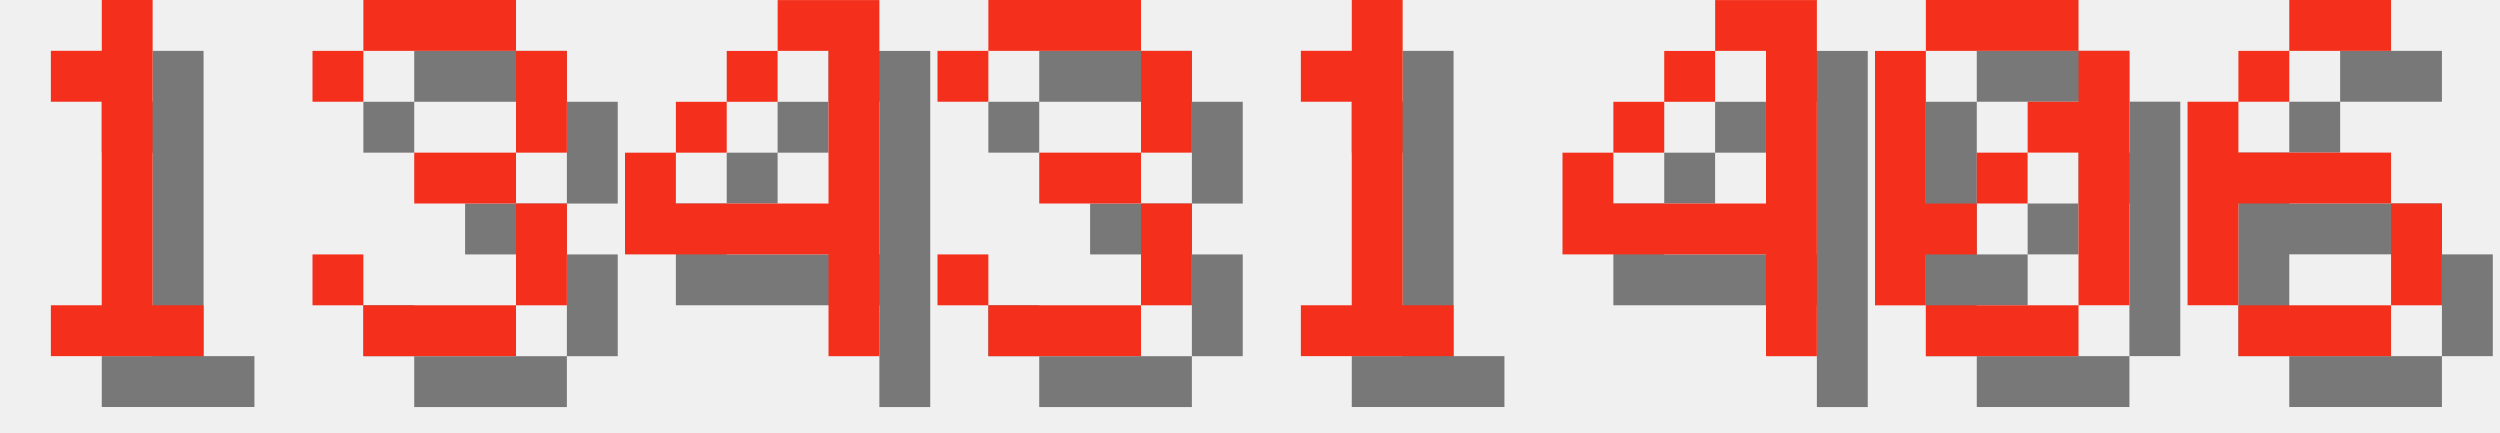
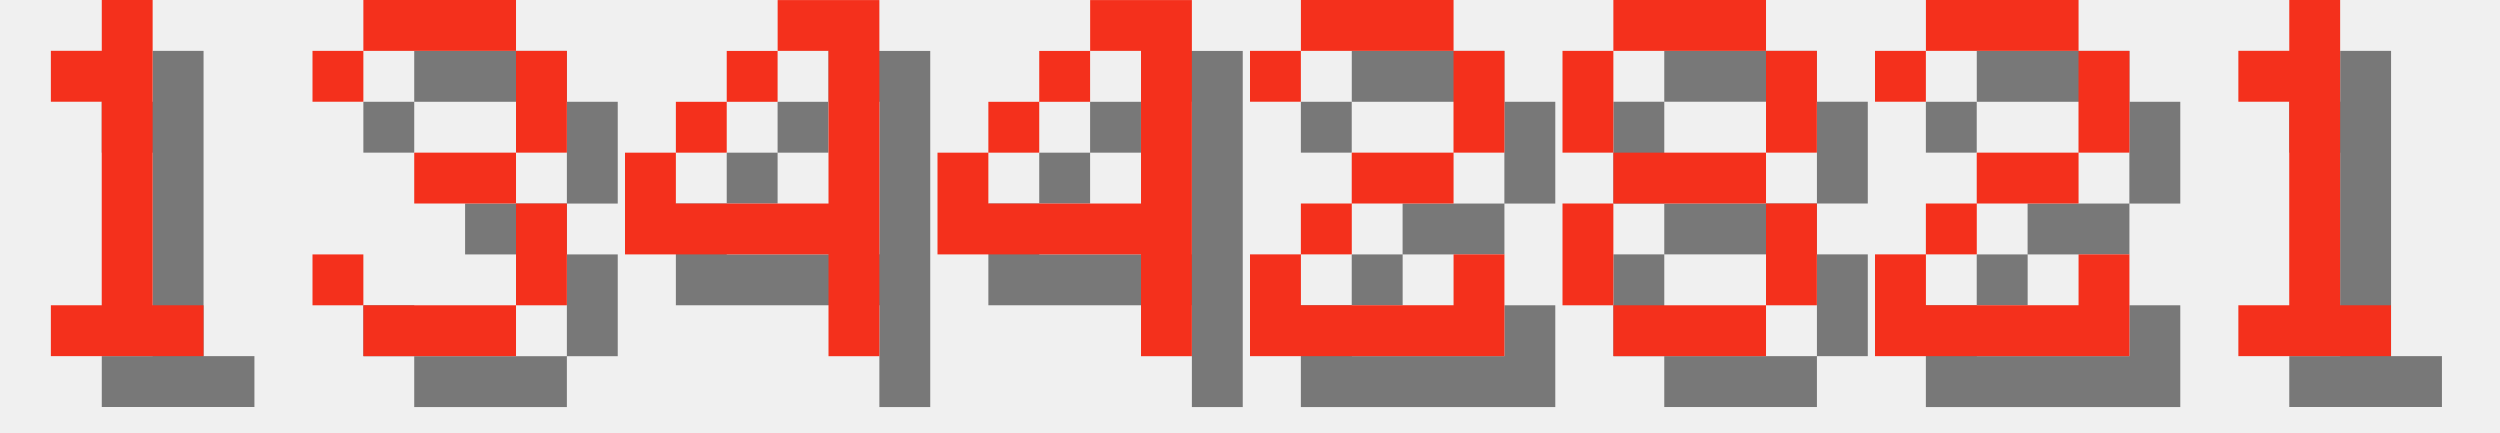
<svg xmlns="http://www.w3.org/2000/svg" version="1.1" width="208.0" height="36">
  <style>
        .text-foreground {
            fill: #F4301C;
        }
        .text-shadow {
            fill: #000000;
            fill-opacity: 0.5;
        }
    </style>
  <g class="digit" id="digit_1" transform="translate(0.0, 0), scale(4)">
    <path id="digit_1_shadow" class="text-shadow" d="m2.117 2.117v1.058h1.058v4.233h-1.058v1.058h3.175v-1.058h-1.058v-6.35h-1.058v1.058h-1.058z" fill-opacity=".5" style="paint-order:stroke fill markers" />
    <path id="digit_1_fg" class="text-foreground" d="m1.058 1.058v1.058h1.058v4.233h-1.058v1.058h3.175v-1.058h-1.058v-6.35h-1.058v1.058h-1.058z" fill="#fff" style="paint-order:stroke fill markers" />
  </g>
  <g class="digit" id="digit_3" transform="translate(26.0, 0), scale(4)">
    <path id="digit_3_shadow" class="text-shadow" d="m1.058 2.117v1.058h1.058v-1.058h3.175v2.117h-2.117v1.058h2.117v2.117h-3.175v-1.058h-1.058v1.058h1.058v1.058h3.175v-1.058h1.058v-2.117h-1.058v-1.058h1.058v-2.117h-1.058v-1.058h-3.175v1.058h-1.058z" fill-opacity=".5" style="paint-order:stroke fill markers" />
    <path id="digit_3_fg" class="text-foreground" d="m0 1.058v1.058h1.058v-1.058h3.175v2.117h-2.117v1.058h2.117v2.117h-3.175v-1.058h-1.058v1.058h1.058v1.058h3.175v-1.058h1.058v-2.117h-1.058v-1.058h1.058v-2.117h-1.058v-1.058h-3.175v1.058h-1.058z" fill="#fff" style="paint-order:stroke fill markers" />
  </g>
  <g class="digit" id="digit_4" transform="translate(52.0, 0), scale(4)">
    <path id="digit_4_shadow" class="text-shadow" d="m4.233 1.058v1.058h1.058v3.175h-3.175v-1.058h-1.058v2.117h4.233v2.117h1.058v-7.408h-2.117zm-2.117 3.175h1.058v-1.058h-1.058v1.058zm1.058-1.058h1.058v-1.058h-1.058v1.058z" fill-opacity=".5" style="paint-order:stroke fill markers" />
    <path id="digit_4_fg" class="text-foreground" d="m3.175 0v1.058h1.058v3.175h-3.175v-1.058h-1.058v2.117h4.233v2.117h1.058v-7.408h-2.117zm-2.117 3.175h1.058v-1.058h-1.058v1.058zm1.058-1.058h1.058v-1.058h-1.058v1.058z" fill="#fff" style="paint-order:stroke fill markers" />
  </g>
-   <g class="digit" id="digit_3" transform="translate(78.0, 0), scale(4)">
-     <path id="digit_3_shadow" class="text-shadow" d="m1.058 2.117v1.058h1.058v-1.058h3.175v2.117h-2.117v1.058h2.117v2.117h-3.175v-1.058h-1.058v1.058h1.058v1.058h3.175v-1.058h1.058v-2.117h-1.058v-1.058h1.058v-2.117h-1.058v-1.058h-3.175v1.058h-1.058z" fill-opacity=".5" style="paint-order:stroke fill markers" />
-     <path id="digit_3_fg" class="text-foreground" d="m0 1.058v1.058h1.058v-1.058h3.175v2.117h-2.117v1.058h2.117v2.117h-3.175v-1.058h-1.058v1.058h1.058v1.058h3.175v-1.058h1.058v-2.117h-1.058v-1.058h1.058v-2.117h-1.058v-1.058h-3.175v1.058h-1.058z" fill="#fff" style="paint-order:stroke fill markers" />
+   <g class="digit" id="digit_4" transform="translate(78.0, 0), scale(4)">
+     <path id="digit_4_shadow" class="text-shadow" d="m4.233 1.058v1.058h1.058v3.175h-3.175v-1.058h-1.058v2.117h4.233v2.117h1.058v-7.408h-2.117zm-2.117 3.175h1.058v-1.058h-1.058v1.058zm1.058-1.058h1.058v-1.058h-1.058v1.058z" fill-opacity=".5" style="paint-order:stroke fill markers" />
+     <path id="digit_4_fg" class="text-foreground" d="m3.175 0v1.058h1.058v3.175h-3.175v-1.058h-1.058v2.117h4.233v2.117h1.058v-7.408h-2.117zm-2.117 3.175h1.058v-1.058h-1.058v1.058zm1.058-1.058h1.058v-1.058h-1.058v1.058z" fill="#fff" style="paint-order:stroke fill markers" />
  </g>
-   <g class="digit" id="digit_1" transform="translate(104.0, 0), scale(4)">
+   <g class="digit" id="digit_2" transform="translate(104.0, 0), scale(4)">
+     <path id="digit_2_shadow" class="text-shadow" d="m1.058 2.117v1.058h1.058v-1.058h3.175v2.117h-2.117v1.058h-1.058v1.058h-1.058v2.117h5.292v-2.117h-1.058v1.058h-3.175v-1.058h1.058v-1.058h2.117v-1.058h1.058v-2.117h-1.058v-1.058h-3.175v1.058h-1.058z" fill-opacity=".5" style="paint-order:stroke fill markers" />
+     <path id="digit_2_fg" class="text-foreground" d="m0 1.058v1.058h1.058v-1.058h3.175v2.117h-2.117v1.058h-1.058v1.058h-1.058v2.117h5.292v-2.117h-1.058v1.058h-3.175v-1.058h1.058v-1.058h2.117v-1.058h1.058v-2.117h-1.058v-1.058h-3.175v1.058h-1.058z" fill="#fff" style="paint-order:stroke fill markers" />
+   </g>
+   <g class="digit" id="digit_8" transform="translate(130.0, 0), scale(4)">
+     <path id="digit_8_shadow" class="text-shadow" d="m2.117 1.058v1.058h3.175v-1.058h-3.175zm3.175 1.058v2.117h1.058v-2.117h-1.058zm0 2.117h-3.175v1.058h3.175v-1.058zm0 1.058v2.117h1.058v-2.117h-1.058zm0 2.117h-3.175v1.058h3.175v-1.058zm-3.175 0v-2.117h-1.058v2.117h1.058zm0-3.175v-2.117h-1.058v2.117h1.058z" fill-opacity=".5" style="paint-order:stroke fill markers" />
+     <path id="digit_8_fg" class="text-foreground" d="m1.058 0v1.058h3.175v-1.058h-3.175zm3.175 1.058v2.117h1.058v-2.117h-1.058zm0 2.117h-3.175v1.058h3.175v-1.058zm0 1.058v2.117h1.058v-2.117h-1.058zm0 2.117h-3.175v1.058h3.175v-1.058zm-3.175 0v-2.117h-1.058v2.117h1.058zm0-3.175v-2.117h-1.058v2.117h1.058z" fill="#fff" style="paint-order:stroke fill markers" />
+   </g>
+   <g class="digit" id="digit_2" transform="translate(156.0, 0), scale(4)">
+     <path id="digit_2_shadow" class="text-shadow" d="m1.058 2.117v1.058h1.058v-1.058h3.175v2.117h-2.117v1.058h-1.058v1.058h-1.058v2.117h5.292v-2.117h-1.058v1.058h-3.175v-1.058h1.058v-1.058h2.117v-1.058h1.058v-2.117h-1.058v-1.058h-3.175v1.058h-1.058z" fill-opacity=".5" style="paint-order:stroke fill markers" />
+     <path id="digit_2_fg" class="text-foreground" d="m0 1.058v1.058h1.058v-1.058h3.175v2.117h-2.117v1.058h-1.058v1.058h-1.058v2.117h5.292v-2.117h-1.058v1.058h-3.175v-1.058h1.058v-1.058h2.117v-1.058h1.058v-2.117h-1.058v-1.058h-3.175v1.058h-1.058z" fill="#fff" style="paint-order:stroke fill markers" />
+   </g>
+   <g class="digit" id="digit_1" transform="translate(182.0, 0), scale(4)">
    <path id="digit_1_shadow" class="text-shadow" d="m2.117 2.117v1.058h1.058v4.233h-1.058v1.058h3.175v-1.058h-1.058v-6.35h-1.058v1.058h-1.058z" fill-opacity=".5" style="paint-order:stroke fill markers" />
    <path id="digit_1_fg" class="text-foreground" d="m1.058 1.058v1.058h1.058v4.233h-1.058v1.058h3.175v-1.058h-1.058v-6.35h-1.058v1.058h-1.058z" fill="#fff" style="paint-order:stroke fill markers" />
  </g>
-   <g class="digit" id="digit_4" transform="translate(130.0, 0), scale(4)">
-     <path id="digit_4_shadow" class="text-shadow" d="m4.233 1.058v1.058h1.058v3.175h-3.175v-1.058h-1.058v2.117h4.233v2.117h1.058v-7.408h-2.117zm-2.117 3.175h1.058v-1.058h-1.058v1.058zm1.058-1.058h1.058v-1.058h-1.058v1.058z" fill-opacity=".5" style="paint-order:stroke fill markers" />
-     <path id="digit_4_fg" class="text-foreground" d="m3.175 0v1.058h1.058v3.175h-3.175v-1.058h-1.058v2.117h4.233v2.117h1.058v-7.408h-2.117zm-2.117 3.175h1.058v-1.058h-1.058v1.058zm1.058-1.058h1.058v-1.058h-1.058v1.058z" fill="#fff" style="paint-order:stroke fill markers" />
-   </g>
-   <g class="digit" id="digit_0" transform="translate(156.0, 0), scale(4)">
-     <path id="digit_0_shadow" class="text-shadow" d="m2.117 1.058v1.058h3.175v-1.058h-3.175zm3.175 1.058v1.058h-1.058v1.058h1.058v3.175h1.058v-5.292h-1.058zm0 5.292h-3.175v1.058h3.175v-1.058zm-3.175 0v-1.058h1.058v-1.058h-1.058v-3.175h-1.058v5.292h1.058zm1.058-2.117h1.058v-1.058h-1.058v1.058z" fill-opacity=".5" style="paint-order:stroke fill markers" />
-     <path id="digit_0_fg" class="text-foreground" d="m1.058 0v1.058h3.175v-1.058h-3.175zm3.175 1.058v1.058h-1.058v1.058h1.058v3.175h1.058v-5.292h-1.058zm0 5.292h-3.175v1.058h3.175v-1.058zm-3.175 0v-1.058h1.058v-1.058h-1.058v-3.175h-1.058v5.292h1.058zm1.058-2.117h1.058v-1.058h-1.058v1.058z" fill="#fff" style="paint-order:stroke fill markers" />
-   </g>
-   <g class="digit" id="digit_6" transform="translate(182.0, 0), scale(4)">
-     <path id="digit_6_shadow" class="text-shadow" d="m3.175 1.058v1.058h2.117v-1.058h-2.117zm0 1.058h-1.058v1.058h1.058v-1.058zm-1.058 1.058h-1.058v4.233h1.058v-2.117h3.175v-1.058h-3.175v-1.058zm3.175 2.117v2.117h1.058v-2.117h-1.058zm0 2.117h-3.175v1.058h3.175v-1.058z" fill-opacity=".5" style="paint-order:stroke fill markers" />
-     <path id="digit_6_fg" class="text-foreground" d="m2.117 0v1.058h2.117v-1.058h-2.117zm0 1.058h-1.058v1.058h1.058v-1.058zm-1.058 1.058h-1.058v4.233h1.058v-2.117h3.175v-1.058h-3.175v-1.058zm3.175 2.117v2.117h1.058v-2.117h-1.058zm0 2.117h-3.175v1.058h3.175v-1.058z" fill="#fff" style="paint-order:stroke fill markers" />
-   </g>
</svg>
